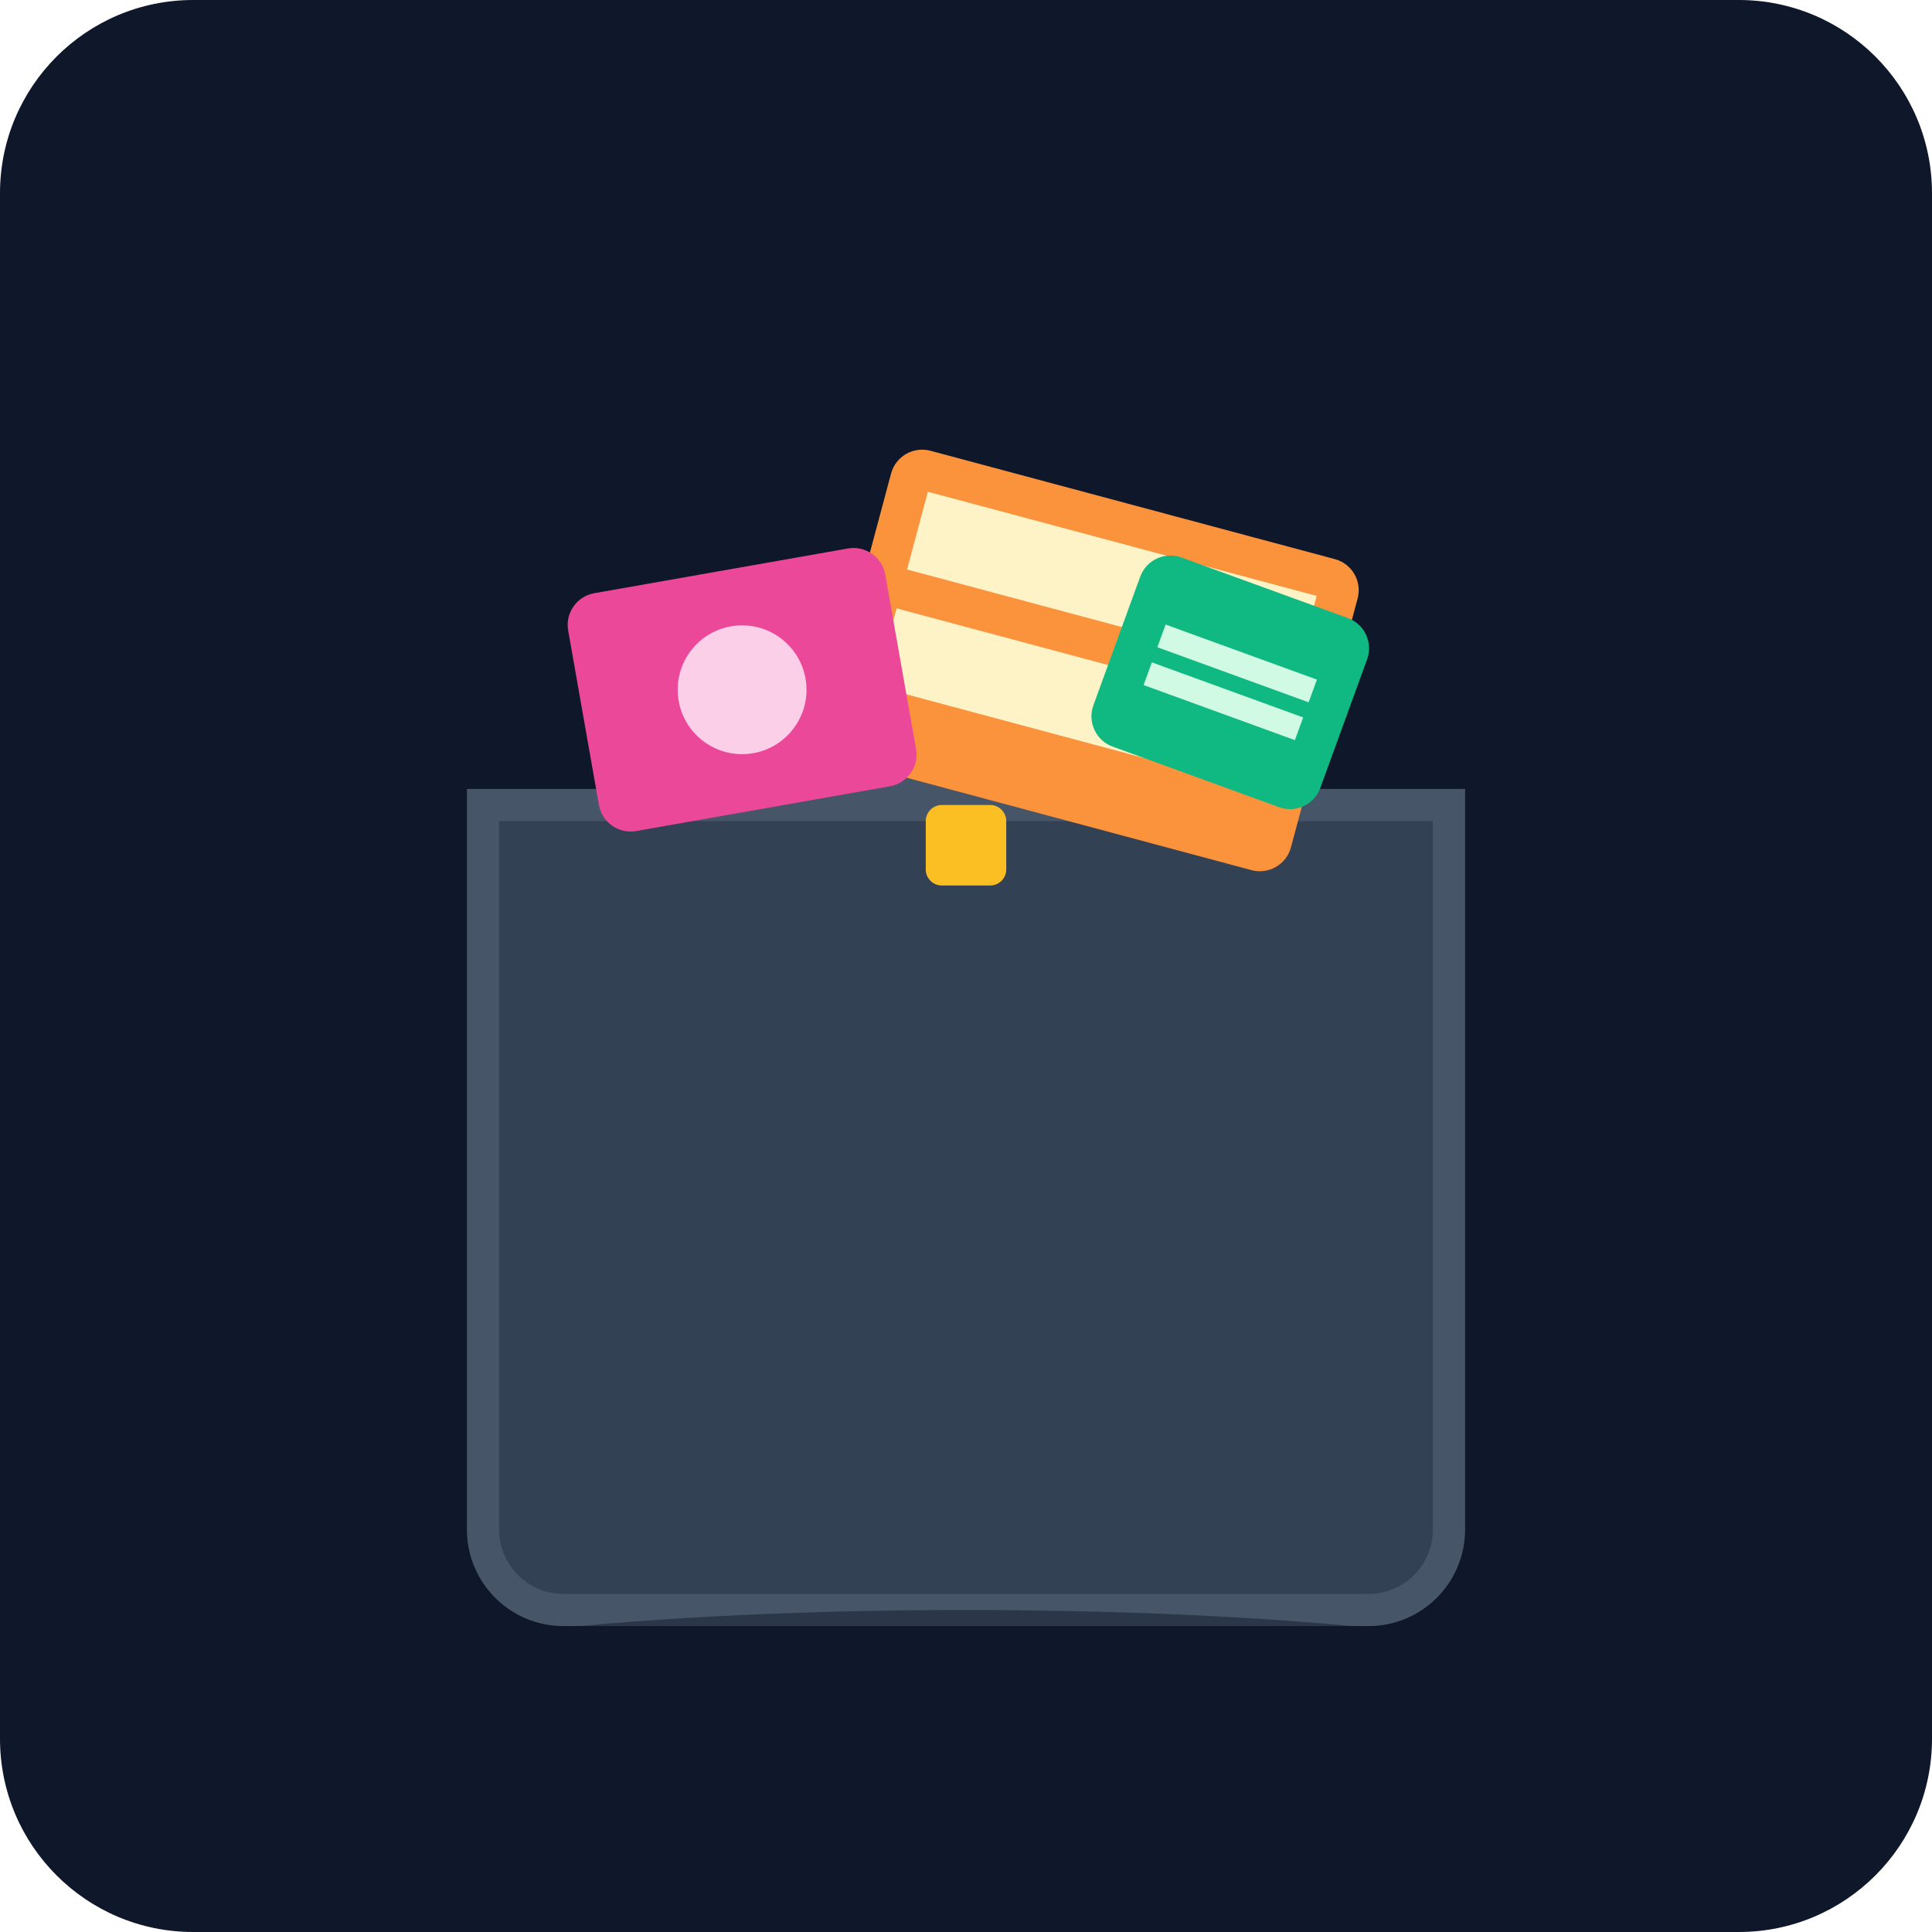
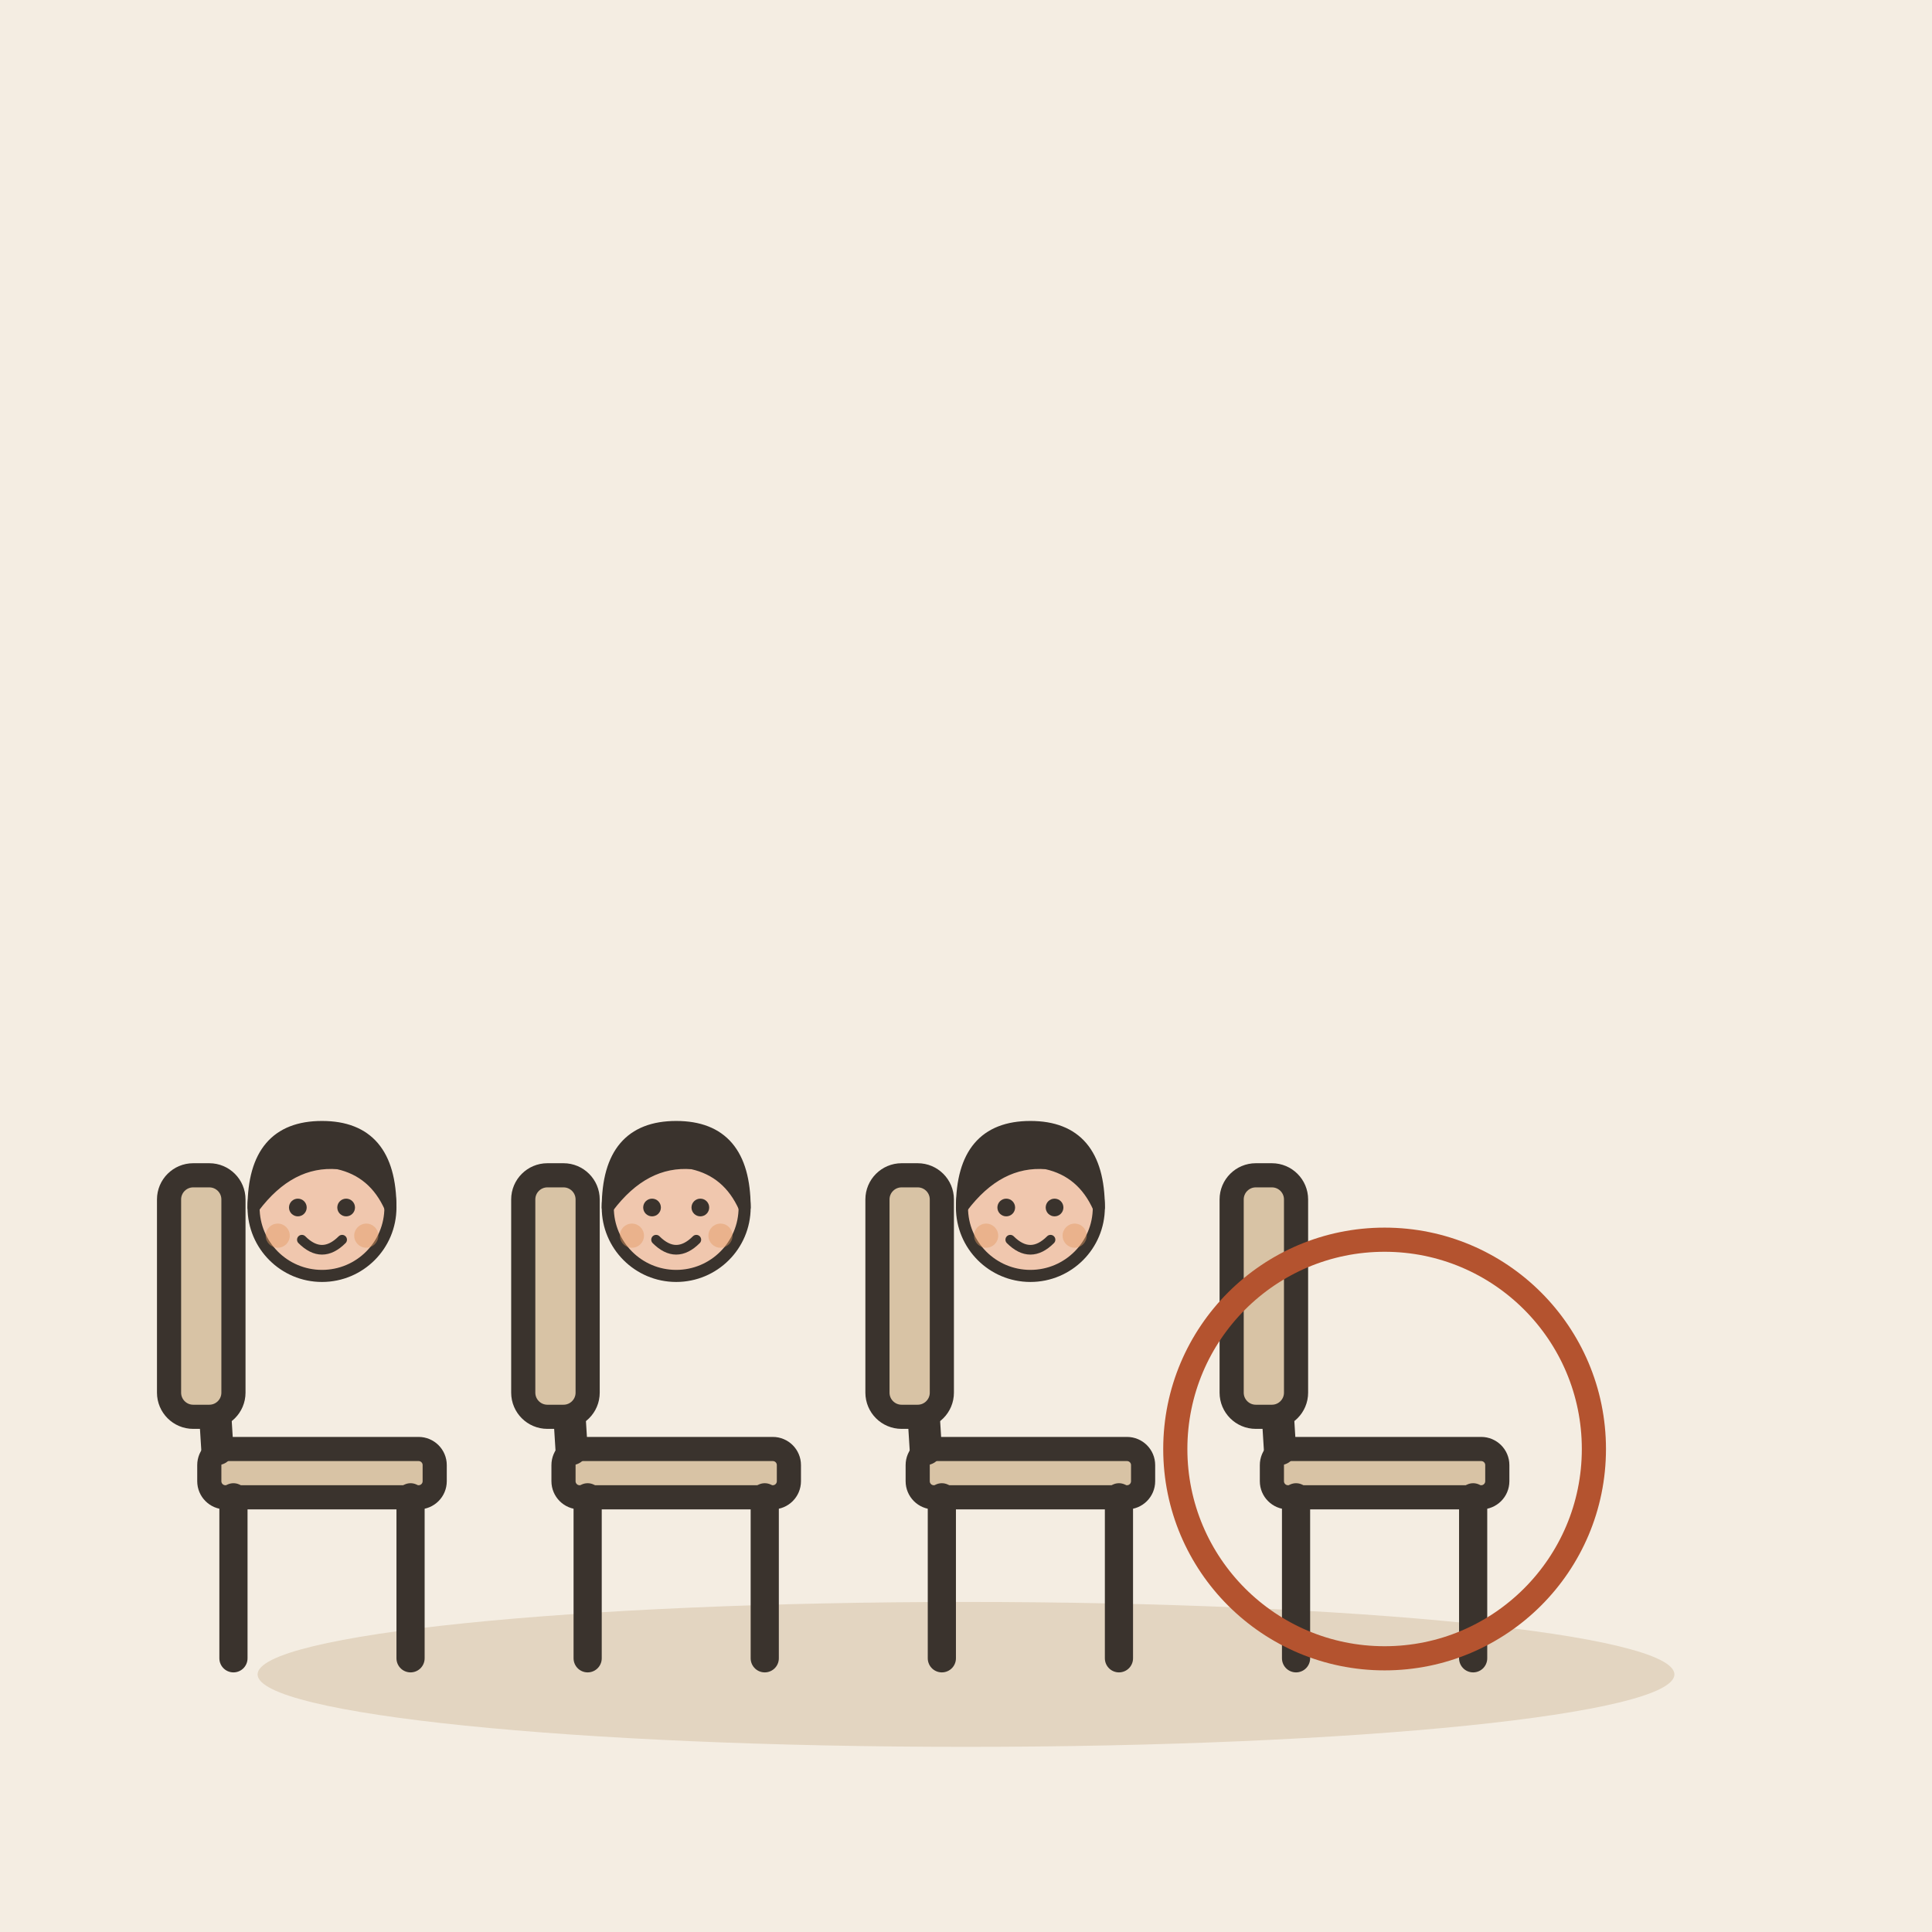
- <svg xmlns="http://www.w3.org/2000/svg" viewBox="0 0 240 240">
-   <defs>
-     <linearGradient id="bg" x1="0" y1="0" x2="0" y2="240">
-       <stop offset="0%" stop-color="#0f172a" />
-       <stop offset="100%" stop-color="#1e293b" />
-     </linearGradient>
-   </defs>
-   <rect width="240" height="240" rx="24" fill="url(#bg)" />
-   <path d="M60 100h120v90a10 10 0 0 1-10 10H70a10 10 0 0 1-10-10V100z" fill="#334155" stroke="#475569" stroke-width="4" />
-   <rect x="85" y="80" width="70" height="20" rx="5" fill="#475569" />
-   <g transform="translate(120, 140) rotate(15)">
-     <rect x="-30" y="-80" width="60" height="40" rx="4" fill="#fb923c" />
-     <rect x="-25" y="-75" width="50" height="10" fill="#fef3c7" />
-     <rect x="-25" y="-60" width="50" height="10" fill="#fef3c7" />
+ <svg xmlns="http://www.w3.org/2000/svg" viewBox="0 0 240 240" data-style="editorial">
+   <rect width="240" height="240" fill="#F4EDE2" />
+   <ellipse cx="120" cy="208" rx="88" ry="9" fill="#E3D5C1" />
+   <g transform="translate(40 206)">
+     <rect x="-14" y="-26" width="28" height="6" rx="2" fill="#D8C3A5" stroke="#3A332D" stroke-width="3" stroke-linecap="round" stroke-linejoin="round" />
+     <path d="M-11 -20L-11 0" stroke="#3A332D" stroke-width="3.5" stroke-linecap="round" fill="none" />
+     <path d="M11 -20L11 0" stroke="#3A332D" stroke-width="3.5" stroke-linecap="round" fill="none" />
+     <path d="M-13 -26L-15 -58" stroke="#3A332D" stroke-width="4" stroke-linecap="round" fill="none" />
+     <rect x="-19" y="-60" width="8" height="30" rx="3" fill="#D8C3A5" stroke="#3A332D" stroke-width="3" stroke-linecap="round" stroke-linejoin="round" />
  </g>
-   <g transform="translate(100, 130) rotate(-10)">
-     <rect x="-20" y="-60" width="40" height="30" rx="4" fill="#ec4899" />
-     <circle cx="0" cy="-45" r="8" fill="#fbcfe8" />
+   <g transform="translate(84 206)">
+     <rect x="-14" y="-26" width="28" height="6" rx="2" fill="#D8C3A5" stroke="#3A332D" stroke-width="3" stroke-linecap="round" stroke-linejoin="round" />
+     <path d="M-11 -20L-11 0" stroke="#3A332D" stroke-width="3.5" stroke-linecap="round" fill="none" />
+     <path d="M11 -20L11 0" stroke="#3A332D" stroke-width="3.5" stroke-linecap="round" fill="none" />
+     <path d="M-13 -26L-15 -58" stroke="#3A332D" stroke-width="4" stroke-linecap="round" fill="none" />
+     <rect x="-19" y="-60" width="8" height="30" rx="3" fill="#D8C3A5" stroke="#3A332D" stroke-width="3" stroke-linecap="round" stroke-linejoin="round" />
  </g>
-   <g transform="translate(140, 120) rotate(20)">
-     <rect x="-15" y="-50" width="30" height="25" rx="4" fill="#10b981" />
-     <path d="M-10 -40h20M-10 -35h20" stroke="#d1fae5" stroke-width="3" />
+   <g transform="translate(128 206)">
+     <rect x="-14" y="-26" width="28" height="6" rx="2" fill="#D8C3A5" stroke="#3A332D" stroke-width="3" stroke-linecap="round" stroke-linejoin="round" />
+     <path d="M-11 -20L-11 0" stroke="#3A332D" stroke-width="3.5" stroke-linecap="round" fill="none" />
+     <path d="M11 -20L11 0" stroke="#3A332D" stroke-width="3.5" stroke-linecap="round" fill="none" />
+     <path d="M-13 -26L-15 -58" stroke="#3A332D" stroke-width="4" stroke-linecap="round" fill="none" />
+     <rect x="-19" y="-60" width="8" height="30" rx="3" fill="#D8C3A5" stroke="#3A332D" stroke-width="3" stroke-linecap="round" stroke-linejoin="round" />
  </g>
-   <rect x="115" y="100" width="10" height="10" rx="2" fill="#fbbf24" />
-   <ellipse cx="120" cy="210" rx="80" ry="10" fill="#0f172a" opacity="0.5" />
+   <g transform="translate(172 206)">
+     <rect x="-14" y="-26" width="28" height="6" rx="2" fill="#D8C3A5" stroke="#3A332D" stroke-width="3" stroke-linecap="round" stroke-linejoin="round" />
+     <path d="M-11 -20L-11 0" stroke="#3A332D" stroke-width="3.5" stroke-linecap="round" fill="none" />
+     <path d="M11 -20L11 0" stroke="#3A332D" stroke-width="3.5" stroke-linecap="round" fill="none" />
+     <path d="M-13 -26L-15 -58" stroke="#3A332D" stroke-width="4" stroke-linecap="round" fill="none" />
+     <rect x="-19" y="-60" width="8" height="30" rx="3" fill="#D8C3A5" stroke="#3A332D" stroke-width="3" stroke-linecap="round" stroke-linejoin="round" />
+   </g>
+   <g transform="translate(40 200.5) scale(0.5 0.5)">
+     <circle cx="0" cy="-101" r="17" fill="#F0C7AE" stroke="#3A332D" stroke-width="3" stroke-linecap="round" stroke-linejoin="round" />
+     <path d="M-17 -101Q-17 -121 0 -121Q17 -121 17 -101Q13 -110 4 -112Q-8 -113 -17 -101Z" fill="#3A332D" stroke="#3A332D" stroke-width="3" stroke-linecap="round" stroke-linejoin="round" />
+     <circle cx="-6" cy="-101" r="2.2" fill="#3A332D" />
+     <circle cx="6" cy="-101" r="2.2" fill="#3A332D" />
+     <path d="M-5 -93Q0 -88 5 -93" fill="none" stroke="#3A332D" stroke-width="2.4" stroke-linecap="round" stroke-linejoin="round" />
+     <circle cx="-11" cy="-94" r="3" fill="#E39A62" opacity="0.45" />
+     <circle cx="11" cy="-94" r="3" fill="#E39A62" opacity="0.45" />
+   </g>
+   <g transform="translate(84 200.5) scale(0.5 0.5)">
+     <circle cx="0" cy="-101" r="17" fill="#F0C7AE" stroke="#3A332D" stroke-width="3" stroke-linecap="round" stroke-linejoin="round" />
+     <path d="M-17 -101Q-17 -121 0 -121Q17 -121 17 -101Q13 -110 4 -112Q-8 -113 -17 -101Z" fill="#3A332D" stroke="#3A332D" stroke-width="3" stroke-linecap="round" stroke-linejoin="round" />
+     <circle cx="-6" cy="-101" r="2.2" fill="#3A332D" />
+     <circle cx="6" cy="-101" r="2.2" fill="#3A332D" />
+     <path d="M-5 -93Q0 -88 5 -93" fill="none" stroke="#3A332D" stroke-width="2.4" stroke-linecap="round" stroke-linejoin="round" />
+     <circle cx="-11" cy="-94" r="3" fill="#E39A62" opacity="0.45" />
+     <circle cx="11" cy="-94" r="3" fill="#E39A62" opacity="0.45" />
+   </g>
+   <g transform="translate(128 200.5) scale(0.5 0.5)">
+     <circle cx="0" cy="-101" r="17" fill="#F0C7AE" stroke="#3A332D" stroke-width="3" stroke-linecap="round" stroke-linejoin="round" />
+     <path d="M-17 -101Q-17 -121 0 -121Q17 -121 17 -101Q13 -110 4 -112Q-8 -113 -17 -101Z" fill="#3A332D" stroke="#3A332D" stroke-width="3" stroke-linecap="round" stroke-linejoin="round" />
+     <circle cx="-6" cy="-101" r="2.2" fill="#3A332D" />
+     <circle cx="6" cy="-101" r="2.2" fill="#3A332D" />
+     <path d="M-5 -93Q0 -88 5 -93" fill="none" stroke="#3A332D" stroke-width="2.4" stroke-linecap="round" stroke-linejoin="round" />
+     <circle cx="-11" cy="-94" r="3" fill="#E39A62" opacity="0.45" />
+     <circle cx="11" cy="-94" r="3" fill="#E39A62" opacity="0.45" />
+   </g>
+   <circle cx="172" cy="180" r="26" fill="none" stroke-linecap="round" stroke-linejoin="round" stroke="#B4532F" stroke-width="3" />
</svg>
